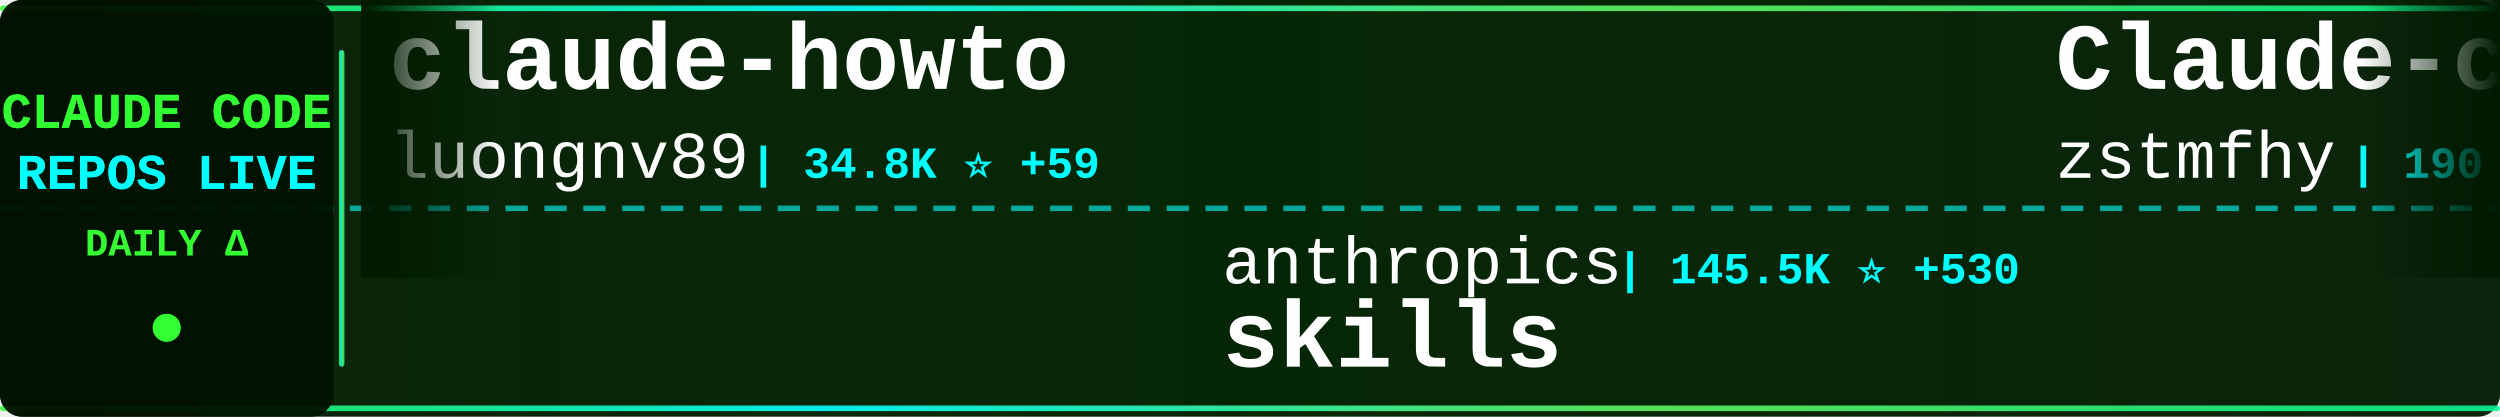
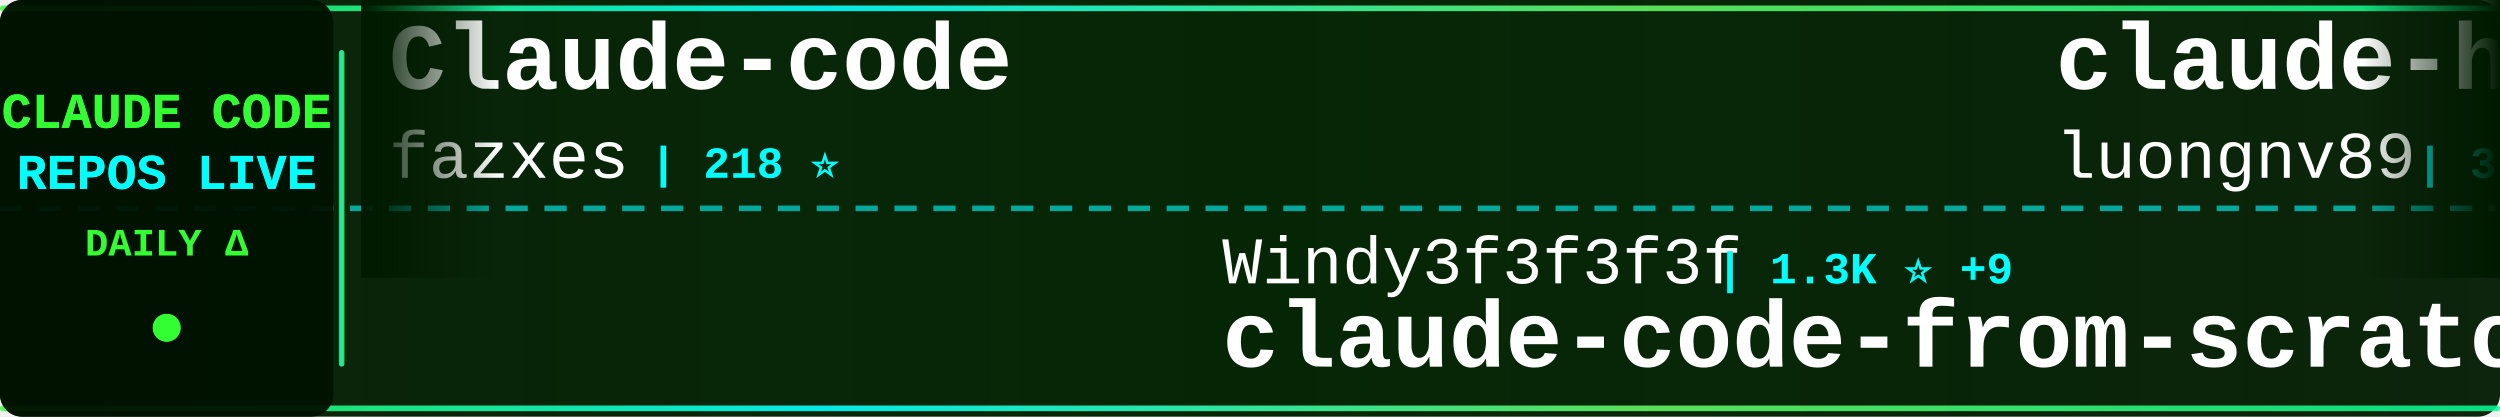
<svg xmlns="http://www.w3.org/2000/svg" width="900" height="150">
  <defs>
    <linearGradient id="tickerBg" x1="0%" y1="0%" x2="100%" y2="0%">
      <stop offset="0%" style="stop-color:#001a00;stop-opacity:0.95" />
      <stop offset="50%" style="stop-color:#002200;stop-opacity:0.98" />
      <stop offset="100%" style="stop-color:#001a00;stop-opacity:0.95" />
    </linearGradient>
    <linearGradient id="borderGrad" x1="0%" y1="0%" x2="100%" y2="0%">
      <stop offset="0%" style="stop-color:#33ff33;stop-opacity:0.85">
        <animate attributeName="stop-opacity" values="0.85;1;0.85" dur="2s" repeatCount="indefinite" />
      </stop>
      <stop offset="33%" style="stop-color:#00ffff;stop-opacity:0.9">
        <animate attributeName="stop-opacity" values="0.9;1;0.9" dur="2.2s" repeatCount="indefinite" />
      </stop>
      <stop offset="66%" style="stop-color:#66ff66;stop-opacity:0.85">
        <animate attributeName="stop-opacity" values="0.85;1;0.85" dur="1.8s" repeatCount="indefinite" />
      </stop>
      <stop offset="100%" style="stop-color:#00ff99;stop-opacity:0.85">
        <animate attributeName="stop-opacity" values="0.85;1;0.85" dur="2s" repeatCount="indefinite" />
      </stop>
    </linearGradient>
    <filter id="textGlow">
      <feGaussianBlur stdDeviation="0.1" result="coloredBlur" />
      <feMerge>
        <feMergeNode in="coloredBlur" />
        <feMergeNode in="SourceGraphic" />
      </feMerge>
    </filter>
    <filter id="metricGlow">
      <feGaussianBlur stdDeviation="0.2" result="coloredBlur" />
      <feMerge>
        <feMergeNode in="coloredBlur" />
        <feMergeNode in="SourceGraphic" />
      </feMerge>
    </filter>
    <linearGradient id="leftFade" x1="0%" y1="0%" x2="100%" y2="0%">
      <stop offset="0%" style="stop-color:#001a00;stop-opacity:1" />
      <stop offset="100%" style="stop-color:#001a00;stop-opacity:0" />
    </linearGradient>
    <linearGradient id="rightFade" x1="0%" y1="0%" x2="100%" y2="0%">
      <stop offset="0%" style="stop-color:#001a00;stop-opacity:0" />
      <stop offset="100%" style="stop-color:#001a00;stop-opacity:1" />
    </linearGradient>
  </defs>
  <rect width="900" height="150" fill="url(#tickerBg)" rx="8" />
  <rect x="0" y="2" width="900" height="2" fill="url(#borderGrad)" rx="1" />
  <rect x="0" y="146" width="900" height="2" fill="url(#borderGrad)" rx="1" />
  <line x1="0" y1="75" x2="900" y2="75" stroke="#00ffff" stroke-width="2" stroke-dasharray="8 6" opacity="0.6" />
  <rect x="0" y="0" width="120" height="150" fill="#001100" opacity="0.95" rx="8" />
  <text x="60" y="46" font-family="'Courier New', monospace" font-size="18" font-weight="bold" fill="#33ff33" text-anchor="middle" filter="url(#textGlow)">
    CLAUDE CODE
  </text>
  <text x="60" y="68" font-family="'Courier New', monospace" font-size="18" font-weight="bold" fill="#00ffff" text-anchor="middle" filter="url(#textGlow)">
    REPOS LIVE
  </text>
  <text x="60" y="92" font-family="'Courier New', monospace" font-size="14" font-weight="bold" fill="#33ff33" text-anchor="middle">
    DAILY Δ
  </text>
  <circle cx="60" cy="118" r="5" fill="#33ff33" filter="url(#metricGlow)">
    <animate attributeName="r" values="4;6;4" dur="1.5s" repeatCount="indefinite" />
    <animate attributeName="opacity" values="0.6;1;0.6" dur="1.5s" repeatCount="indefinite" />
  </circle>
  <rect x="122" y="18" width="2" height="114" fill="url(#borderGrad)" rx="1" />
  <clipPath id="tickerClip">
    <rect x="130" y="0" width="770" height="150" />
  </clipPath>
  <g clip-path="url(#tickerClip)">
    <g id="tickerItems">
      <animateTransform attributeName="transform" attributeType="XML" type="translate" from="0 0" to="-3000 0" dur="54s" repeatCount="indefinite" />
      <g transform="translate(0, 0)">
+         <text x="140" y="32" font-family="'Courier New', monospace" font-size="34" font-weight="bold" fill="#ffffff">Claude-code</text>
+         <text x="140" y="64" font-family="'Courier New', monospace" font-size="24" font-weight="normal" fill="#ffffff" opacity="1.0">fazxes</text>
+         <text x="234" y="64" font-family="'Courier New', monospace" font-size="16" font-weight="bold" fill="#00ffff"> | 218 ⭐</text>
+       </g>
+       <g transform="translate(300, 0)">
+         <text x="140" y="102" font-family="'Courier New', monospace" font-size="24" font-weight="normal" fill="#ffffff" opacity="1.0">Windy3f3f3f3f</text>
+         <text x="318" y="102" font-family="'Courier New', monospace" font-size="16" font-weight="bold" fill="#00ffff"> | 1.3K ⭐ +9</text>
+         <text x="140" y="132" font-family="'Courier New', monospace" font-size="34" font-weight="bold" fill="#ffffff">claude-code-from-scratch</text>
+       </g>
+       <g transform="translate(600, 0)">
        <text x="140" y="32" font-family="'Courier New', monospace" font-size="34" font-weight="bold" fill="#ffffff">claude-howto</text>
        <text x="140" y="64" font-family="'Courier New', monospace" font-size="24" font-weight="normal" fill="#ffffff" opacity="1.0">luongnv89</text>
-         <text x="270" y="64" font-family="'Courier New', monospace" font-size="16" font-weight="bold" fill="#00ffff"> | 34.8K ⭐ +59</text>
-       </g>
-       <g transform="translate(300, 0)">
-         <text x="140" y="102" font-family="'Courier New', monospace" font-size="24" font-weight="normal" fill="#ffffff" opacity="1.0">anthropics</text>
-         <text x="282" y="102" font-family="'Courier New', monospace" font-size="16" font-weight="bold" fill="#00ffff"> | 145.5K ⭐ +530</text>
-         <text x="140" y="132" font-family="'Courier New', monospace" font-size="34" font-weight="bold" fill="#ffffff">skills</text>
-       </g>
-       <g transform="translate(600, 0)">
-         <text x="140" y="32" font-family="'Courier New', monospace" font-size="34" font-weight="bold" fill="#ffffff">Claude-code</text>
-         <text x="140" y="64" font-family="'Courier New', monospace" font-size="24" font-weight="normal" fill="#ffffff" opacity="1.0">zstmfhy</text>
-         <text x="246" y="64" font-family="'Courier New', monospace" font-size="16" font-weight="bold" fill="#00ffff"> | 190 ⭐</text>
+         <text x="270" y="64" font-family="'Courier New', monospace" font-size="16" font-weight="bold" fill="#00ffff"> | 34.8K ⭐ +66</text>
      </g>
      <g transform="translate(900, 0)">
-         <text x="140" y="102" font-family="'Courier New', monospace" font-size="24" font-weight="normal" fill="#ffffff" opacity="1.0">multica-ai</text>
-         <text x="282" y="102" font-family="'Courier New', monospace" font-size="16" font-weight="bold" fill="#00ffff"> | 165.4K ⭐ +1.3K</text>
-         <text x="140" y="132" font-family="'Courier New', monospace" font-size="34" font-weight="bold" fill="#ffffff">andrej-karpathy-skills</text>
+         <text x="140" y="102" font-family="'Courier New', monospace" font-size="24" font-weight="normal" fill="#ffffff" opacity="1.0">ghuntley</text>
+         <text x="258" y="102" font-family="'Courier New', monospace" font-size="16" font-weight="bold" fill="#00ffff"> | 981 ⭐</text>
+         <text x="140" y="132" font-family="'Courier New', monospace" font-size="34" font-weight="bold" fill="#ffffff">claude-code-source-code-...</text>
      </g>
      <g transform="translate(1200, 0)">
-         <text x="140" y="32" font-family="'Courier New', monospace" font-size="34" font-weight="bold" fill="#ffffff">claude-code-guide</text>
-         <text x="140" y="64" font-family="'Courier New', monospace" font-size="24" font-weight="normal" fill="#ffffff" opacity="1.0">zebbern</text>
-         <text x="246" y="64" font-family="'Courier New', monospace" font-size="16" font-weight="bold" fill="#00ffff"> | 4.2K ⭐ +3</text>
+         <text x="140" y="32" font-family="'Courier New', monospace" font-size="34" font-weight="bold" fill="#ffffff">claude-code-local</text>
+         <text x="140" y="64" font-family="'Courier New', monospace" font-size="24" font-weight="normal" fill="#ffffff" opacity="1.0">nicedreamzapp</text>
+         <text x="318" y="64" font-family="'Courier New', monospace" font-size="16" font-weight="bold" fill="#00ffff"> | 2.7K ⭐ +3</text>
      </g>
      <g transform="translate(1500, 0)">
-         <text x="140" y="102" font-family="'Courier New', monospace" font-size="24" font-weight="normal" fill="#ffffff" opacity="1.0">JrCx7scC</text>
-         <text x="258" y="102" font-family="'Courier New', monospace" font-size="16" font-weight="bold" fill="#00ffff"> | 369 ⭐ +1</text>
+         <text x="140" y="102" font-family="'Courier New', monospace" font-size="24" font-weight="normal" fill="#ffffff" opacity="1.0">sugyan</text>
+         <text x="234" y="102" font-family="'Courier New', monospace" font-size="16" font-weight="bold" fill="#00ffff"> | 1.1K ⭐</text>
+         <text x="140" y="132" font-family="'Courier New', monospace" font-size="34" font-weight="bold" fill="#ffffff">claude-code-webui</text>
+       </g>
+       <g transform="translate(1800, 0)">
+         <text x="140" y="32" font-family="'Courier New', monospace" font-size="34" font-weight="bold" fill="#ffffff">claude-code-source</text>
+         <text x="140" y="64" font-family="'Courier New', monospace" font-size="24" font-weight="normal" fill="#ffffff" opacity="1.0">JrCx7scC</text>
+         <text x="258" y="64" font-family="'Courier New', monospace" font-size="16" font-weight="bold" fill="#00ffff"> | 369 ⭐ +1</text>
+       </g>
+       <g transform="translate(2100, 0)">
+         <text x="140" y="102" font-family="'Courier New', monospace" font-size="24" font-weight="normal" fill="#ffffff" opacity="1.0">ponponon</text>
+         <text x="258" y="102" font-family="'Courier New', monospace" font-size="16" font-weight="bold" fill="#00ffff"> | 2.3K ⭐ +3</text>
+         <text x="140" y="132" font-family="'Courier New', monospace" font-size="34" font-weight="bold" fill="#ffffff">claude_code_src</text>
+       </g>
+       <g transform="translate(2400, 0)">
+         <text x="140" y="32" font-family="'Courier New', monospace" font-size="34" font-weight="bold" fill="#ffffff">claude-code-book</text>
+         <text x="140" y="64" font-family="'Courier New', monospace" font-size="24" font-weight="normal" fill="#ffffff" opacity="1.0">lintsinghua</text>
+         <text x="294" y="64" font-family="'Courier New', monospace" font-size="16" font-weight="bold" fill="#00ffff"> | 3.5K ⭐ +13</text>
+       </g>
+       <g transform="translate(2700, 0)">
+         <text x="140" y="102" font-family="'Courier New', monospace" font-size="24" font-weight="normal" fill="#ffffff" opacity="1.0">AprilNEA</text>
+         <text x="258" y="102" font-family="'Courier New', monospace" font-size="16" font-weight="bold" fill="#00ffff"> | 383 ⭐</text>
        <text x="140" y="132" font-family="'Courier New', monospace" font-size="34" font-weight="bold" fill="#ffffff">claude-code-source</text>
      </g>
-       <g transform="translate(1800, 0)">
-         <text x="140" y="32" font-family="'Courier New', monospace" font-size="34" font-weight="bold" fill="#ffffff">claude-skills</text>
-         <text x="140" y="64" font-family="'Courier New', monospace" font-size="24" font-weight="normal" fill="#ffffff" opacity="1.0">alirezarezvani</text>
-         <text x="330" y="64" font-family="'Courier New', monospace" font-size="16" font-weight="bold" fill="#00ffff"> | 16.9K ⭐ +120</text>
+       <g transform="translate(3000, 0)">
+         <text x="140" y="32" font-family="'Courier New', monospace" font-size="34" font-weight="bold" fill="#ffffff">Claude-code</text>
+         <text x="140" y="64" font-family="'Courier New', monospace" font-size="24" font-weight="normal" fill="#ffffff" opacity="1.0">fazxes</text>
+         <text x="234" y="64" font-family="'Courier New', monospace" font-size="16" font-weight="bold" fill="#00ffff"> | 218 ⭐</text>
      </g>
-       <g transform="translate(2100, 0)">
-         <text x="140" y="102" font-family="'Courier New', monospace" font-size="24" font-weight="normal" fill="#ffffff" opacity="1.0">jeremylongshore</text>
-         <text x="342" y="102" font-family="'Courier New', monospace" font-size="16" font-weight="bold" fill="#00ffff"> | 2.3K ⭐ +5</text>
-         <text x="140" y="132" font-family="'Courier New', monospace" font-size="34" font-weight="bold" fill="#ffffff">claude-code-plugins-plus...</text>
+       <g transform="translate(3300, 0)">
+         <text x="140" y="102" font-family="'Courier New', monospace" font-size="24" font-weight="normal" fill="#ffffff" opacity="1.0">Windy3f3f3f3f</text>
+         <text x="318" y="102" font-family="'Courier New', monospace" font-size="16" font-weight="bold" fill="#00ffff"> | 1.3K ⭐ +9</text>
+         <text x="140" y="132" font-family="'Courier New', monospace" font-size="34" font-weight="bold" fill="#ffffff">claude-code-from-scratch</text>
      </g>
-       <g transform="translate(2400, 0)">
-         <text x="140" y="32" font-family="'Courier New', monospace" font-size="34" font-weight="bold" fill="#ffffff">claude-code-engineering</text>
-         <text x="140" y="64" font-family="'Courier New', monospace" font-size="24" font-weight="normal" fill="#ffffff" opacity="1.0">huangjia2019</text>
-         <text x="306" y="64" font-family="'Courier New', monospace" font-size="16" font-weight="bold" fill="#00ffff"> | 758 ⭐ +11</text>
-       </g>
-       <g transform="translate(2700, 0)">
-         <text x="140" y="102" font-family="'Courier New', monospace" font-size="24" font-weight="normal" fill="#ffffff" opacity="1.0">lintsinghua</text>
-         <text x="294" y="102" font-family="'Courier New', monospace" font-size="16" font-weight="bold" fill="#00ffff"> | 3.5K ⭐ +16</text>
-         <text x="140" y="132" font-family="'Courier New', monospace" font-size="34" font-weight="bold" fill="#ffffff">claude-code-book</text>
-       </g>
-       <g transform="translate(3000, 0)">
+       <g transform="translate(3600, 0)">
        <text x="140" y="32" font-family="'Courier New', monospace" font-size="34" font-weight="bold" fill="#ffffff">claude-howto</text>
        <text x="140" y="64" font-family="'Courier New', monospace" font-size="24" font-weight="normal" fill="#ffffff" opacity="1.0">luongnv89</text>
-         <text x="270" y="64" font-family="'Courier New', monospace" font-size="16" font-weight="bold" fill="#00ffff"> | 34.8K ⭐ +59</text>
-       </g>
-       <g transform="translate(3300, 0)">
-         <text x="140" y="102" font-family="'Courier New', monospace" font-size="24" font-weight="normal" fill="#ffffff" opacity="1.0">anthropics</text>
-         <text x="282" y="102" font-family="'Courier New', monospace" font-size="16" font-weight="bold" fill="#00ffff"> | 145.5K ⭐ +530</text>
-         <text x="140" y="132" font-family="'Courier New', monospace" font-size="34" font-weight="bold" fill="#ffffff">skills</text>
-       </g>
-       <g transform="translate(3600, 0)">
-         <text x="140" y="32" font-family="'Courier New', monospace" font-size="34" font-weight="bold" fill="#ffffff">Claude-code</text>
-         <text x="140" y="64" font-family="'Courier New', monospace" font-size="24" font-weight="normal" fill="#ffffff" opacity="1.0">zstmfhy</text>
-         <text x="246" y="64" font-family="'Courier New', monospace" font-size="16" font-weight="bold" fill="#00ffff"> | 190 ⭐</text>
+         <text x="270" y="64" font-family="'Courier New', monospace" font-size="16" font-weight="bold" fill="#00ffff"> | 34.8K ⭐ +66</text>
      </g>
      <g transform="translate(3900, 0)">
-         <text x="140" y="102" font-family="'Courier New', monospace" font-size="24" font-weight="normal" fill="#ffffff" opacity="1.0">multica-ai</text>
-         <text x="282" y="102" font-family="'Courier New', monospace" font-size="16" font-weight="bold" fill="#00ffff"> | 165.4K ⭐ +1.3K</text>
-         <text x="140" y="132" font-family="'Courier New', monospace" font-size="34" font-weight="bold" fill="#ffffff">andrej-karpathy-skills</text>
+         <text x="140" y="102" font-family="'Courier New', monospace" font-size="24" font-weight="normal" fill="#ffffff" opacity="1.0">ghuntley</text>
+         <text x="258" y="102" font-family="'Courier New', monospace" font-size="16" font-weight="bold" fill="#00ffff"> | 981 ⭐</text>
+         <text x="140" y="132" font-family="'Courier New', monospace" font-size="34" font-weight="bold" fill="#ffffff">claude-code-source-code-...</text>
      </g>
    </g>
  </g>
  <rect x="130" y="0" width="50" height="100" fill="url(#leftFade)" />
  <rect x="850" y="0" width="50" height="100" fill="url(#rightFade)" />
</svg>
